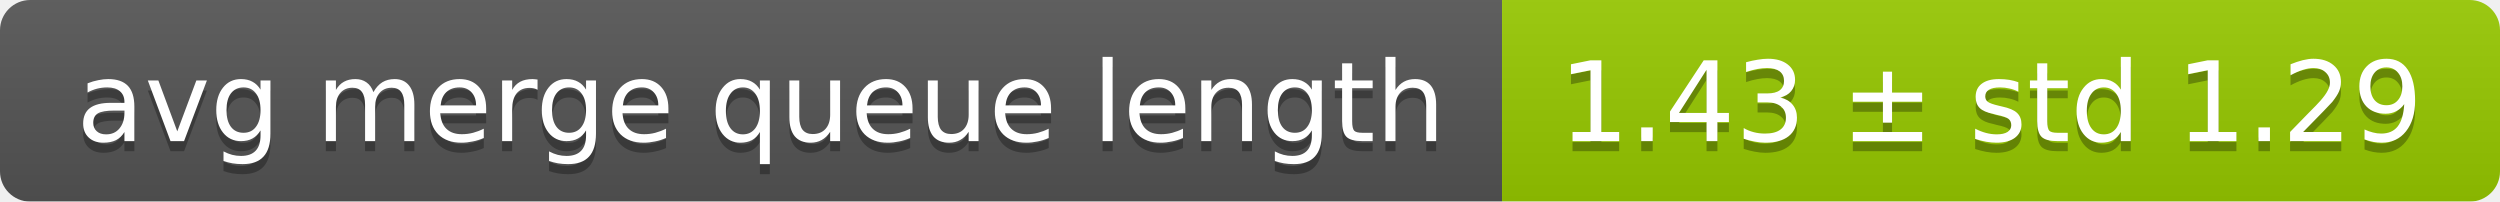
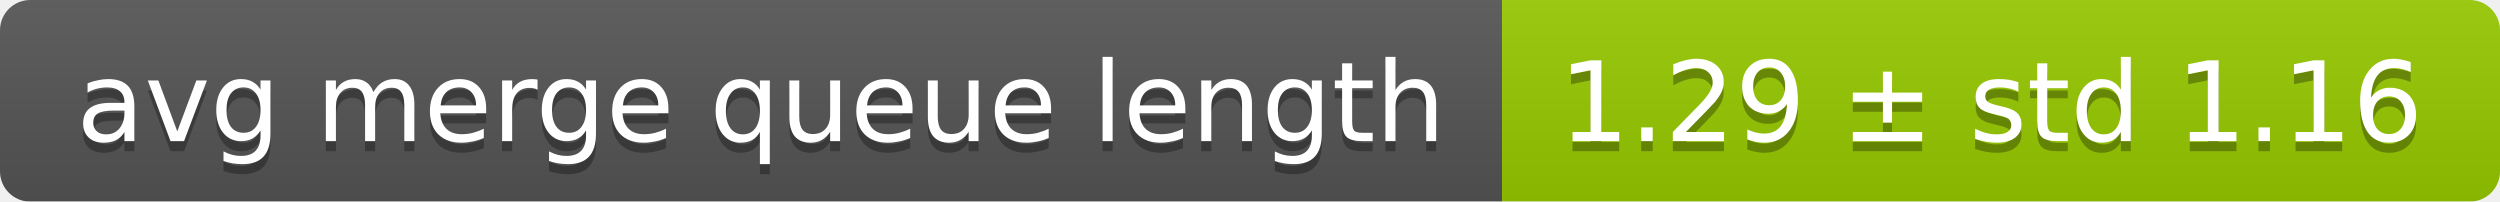
<svg xmlns="http://www.w3.org/2000/svg" width="248" height="20">
  <linearGradient id="smooth" x2="0" y2="100%">
    <stop offset="0" stop-color="#bbb" stop-opacity=".1" />
    <stop offset="1" stop-opacity=".1" />
  </linearGradient>
  <mask id="round">
    <rect width="248" height="20" rx="3" fill="#fff" />
  </mask>
  <g mask="url(#round)">
    <rect width="149" height="20" fill="#555" />
    <rect x="149" width="99" height="20" fill="#97ca00" />
    <rect width="248" height="20" fill="url(#smooth)" />
  </g>
  <g fill="#fff" text-anchor="middle" font-family="DejaVu Sans,Verdana,Geneva,sans-serif" font-size="11">
    <text x="75.5" y="15" fill="#010101" fill-opacity=".3">avg merge queue length</text>
    <text x="75.5" y="14">avg merge queue length</text>
-     <text x="197.5" y="15" fill="#010101" fill-opacity=".3">1.43 ± std 1.29</text>
-     <text x="197.5" y="14">1.43 ± std 1.29</text>
+     <text x="197.5" y="15" fill="#010101" fill-opacity=".3">1.29 ± std 1.16</text>
+     <text x="197.5" y="14">1.29 ± std 1.16</text>
  </g>
</svg>
